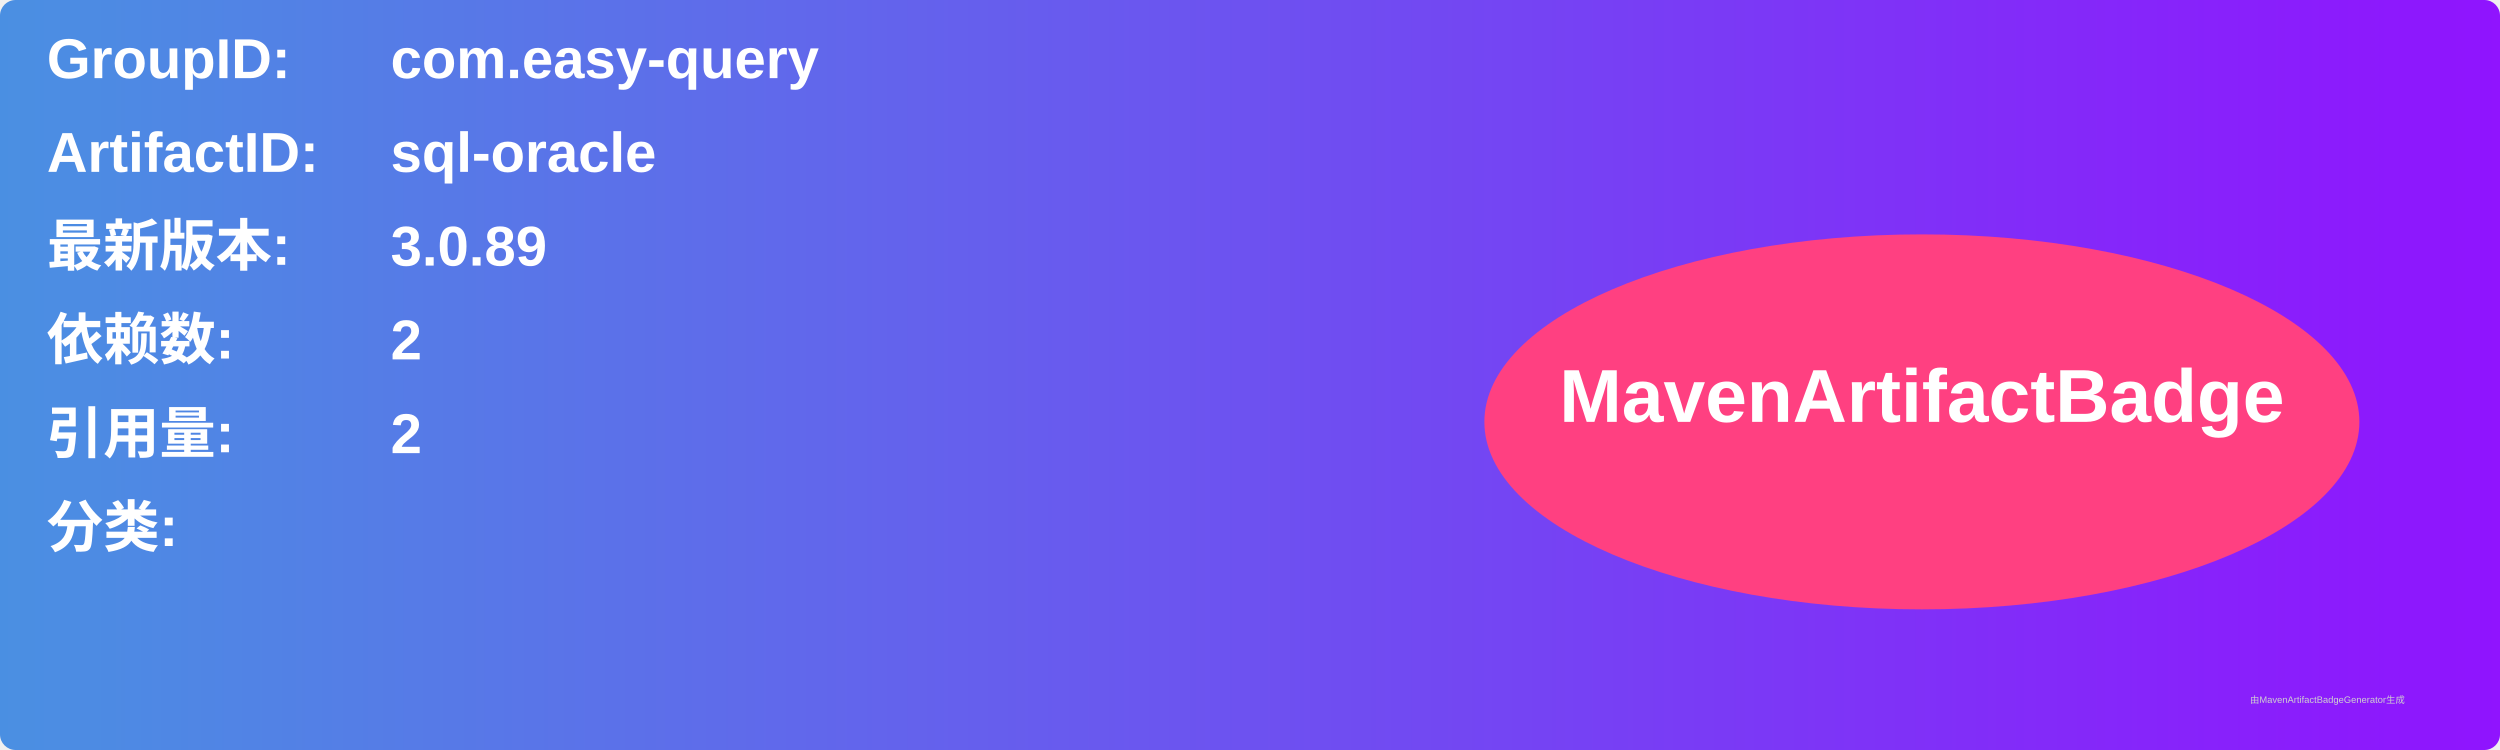
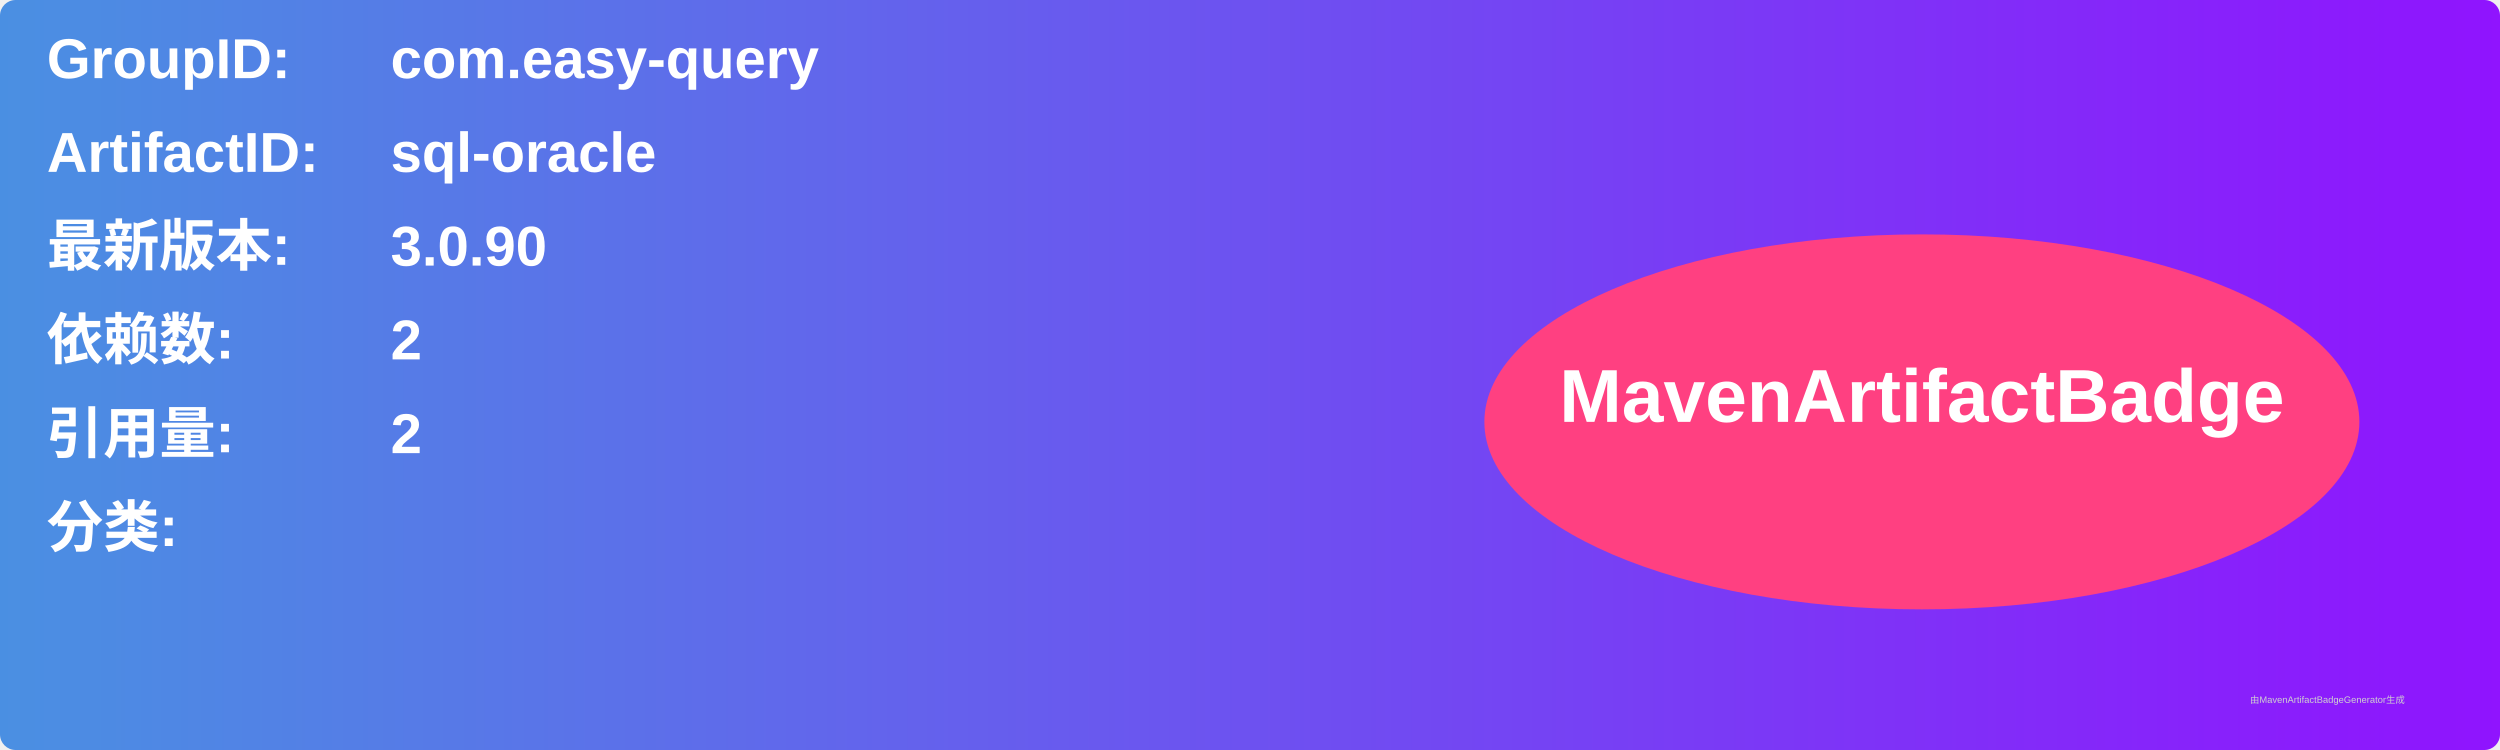
<svg xmlns="http://www.w3.org/2000/svg" width="800" height="240" viewBox="0 0 800 240">
  <linearGradient id="grad" x1="0%" y1="0%" x2="100%" y2="0%">
    <stop offset="0%" stop-color="#4a90e2" />
    <stop offset="100%" stop-color="#9013fe" />
  </linearGradient>
  <rect width="100%" height="100%" rx="5" ry="5" fill="url(#grad)" />
  <g transform="translate(15, 15)">
    <text x="0" y="10" font-family="Arial" font-size="18" fill="white" font-weight="bold" width="260">GroupID:</text>
    <text x="110" y="10" font-family="Arial" font-size="18" fill="white" font-weight="bold" width="460">com.easy-query</text>
    <text x="0" y="40" font-family="Arial" font-size="18" fill="white" font-weight="bold" width="260">ArtifactID:</text>
    <text x="110" y="40" font-family="Arial" font-size="18" fill="white" font-weight="bold" width="460">sql-oracle</text>
    <text x="0" y="70" font-family="Arial" font-size="18" fill="white" font-weight="bold">最新版本:</text>
    <text x="110" y="70" font-family="Arial" font-size="18" fill="white" font-weight="bold">
-       <tspan font-weight="bold">3.0.89</tspan>
+       <tspan font-weight="bold">3.0.90</tspan>
    </text>
    <text x="0" y="100" font-family="Arial" font-size="18" fill="white" font-weight="bold">依赖数: </text>
    <text x="110" y="100" font-family="Arial" font-size="18" fill="white">
      <tspan font-weight="bold">2</tspan>
    </text>
    <text x="0" y="130" font-family="Arial" font-size="18" fill="white" font-weight="bold">引用量: </text>
    <text x="110" y="130" font-family="Arial" font-size="18" fill="white">
      <tspan font-weight="bold">2</tspan>
    </text>
    <text x="0" y="160" font-family="Arial" font-size="18" fill="white" font-weight="bold">分类:</text>
    <text x="10" y="190" font-family="Arial" font-size="10" fill="white">
      <tspan font-weight="bold" />
    </text>
    <ellipse cx="600" cy="120" rx="140" ry="60" fill="#ff4081" />
    <text x="600" y="120" text-anchor="middle" font-family="Arial" font-size="24" fill="white" font-weight="bold">MavenArtifactBadge</text>
  </g>
  <text x="720" y="225" font-family="Arial" font-size="3" fill="#d0d0d0">由MavenArtifactBadgeGenerator生成</text>
</svg>
